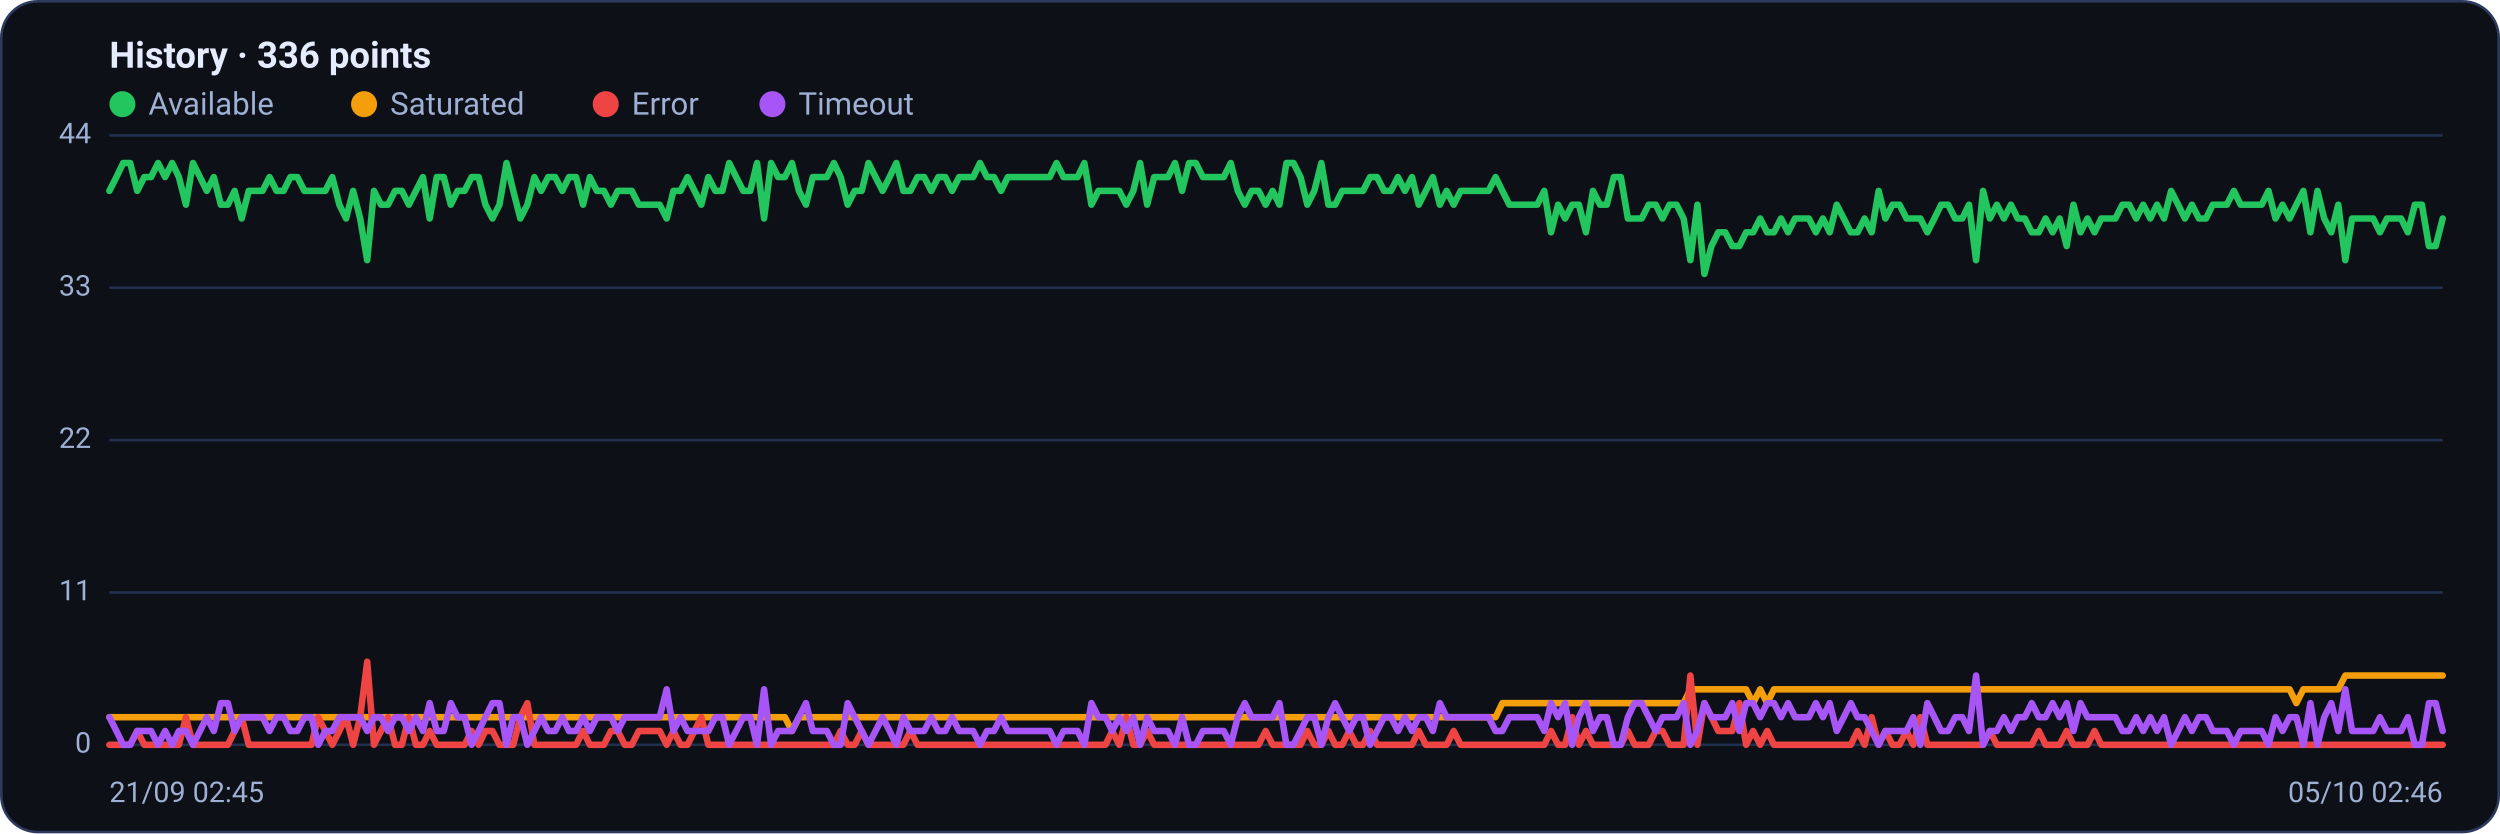
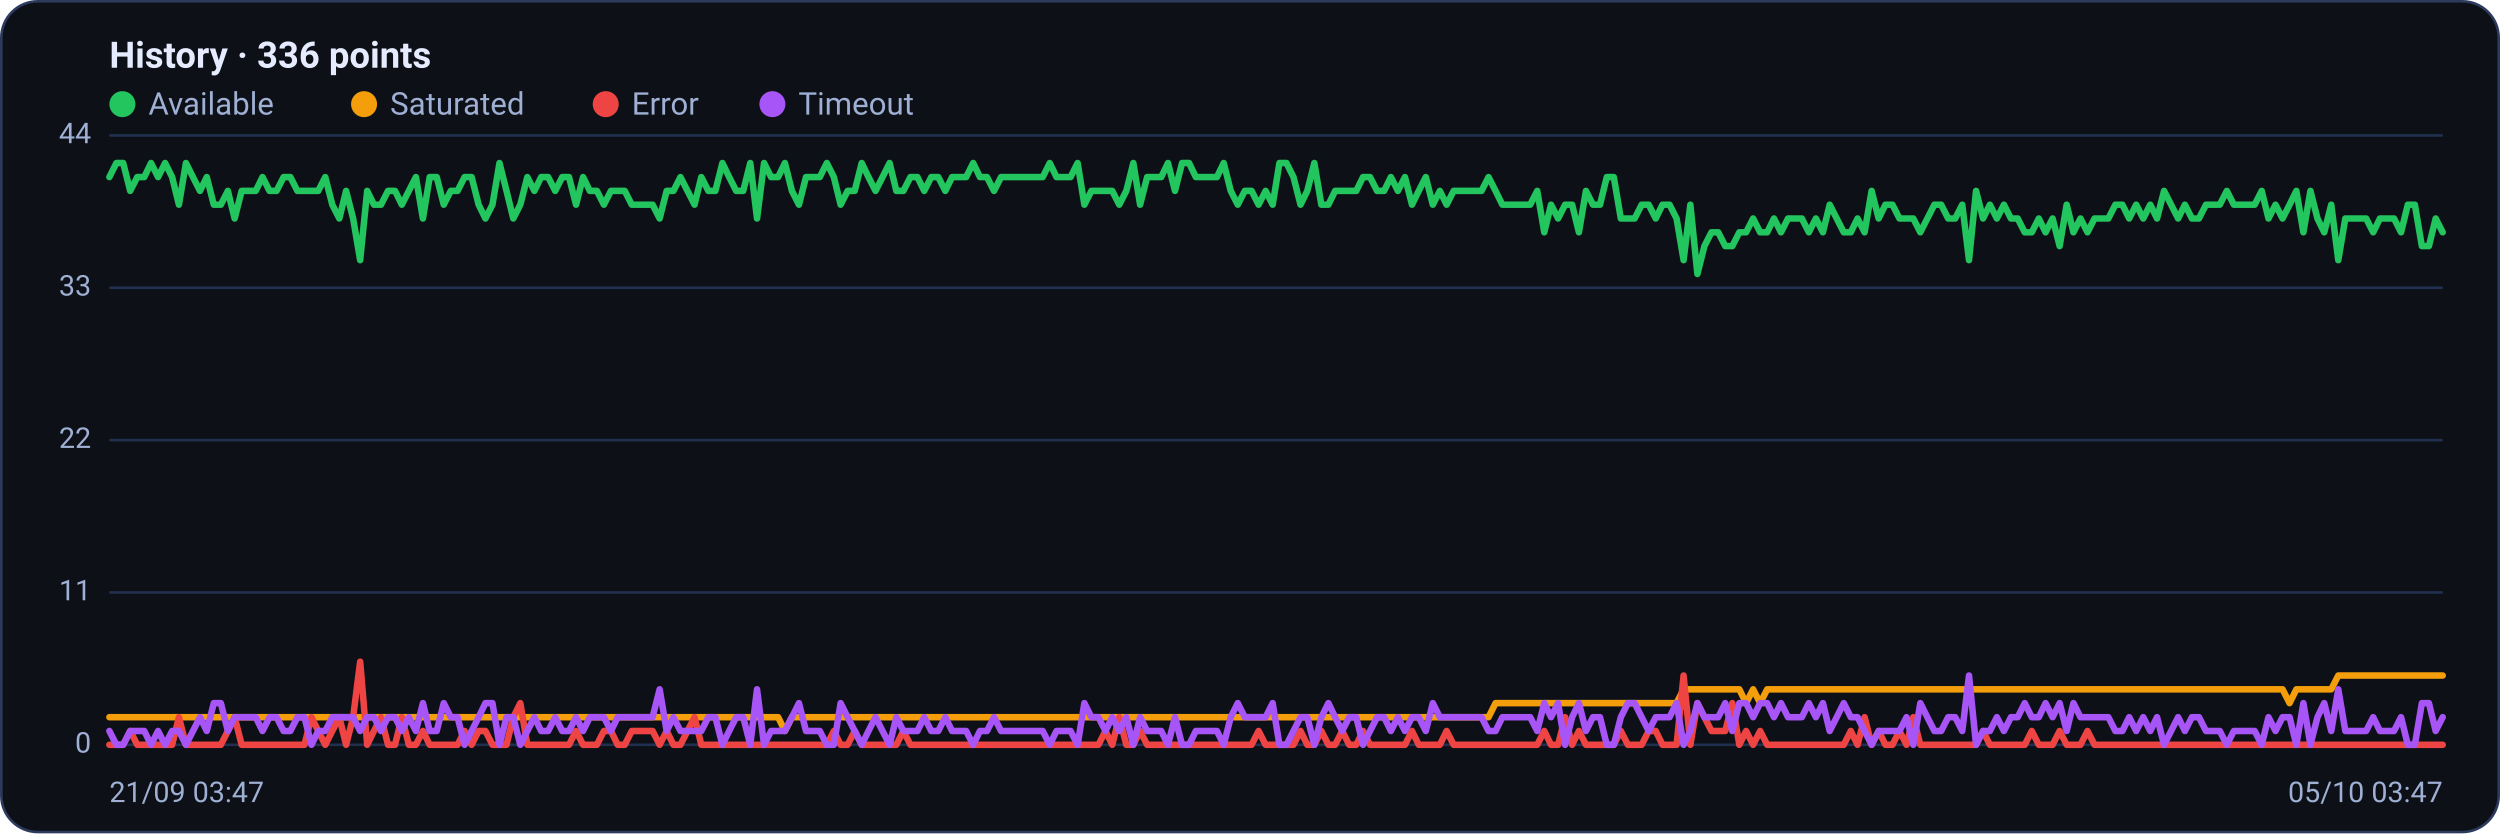
<svg xmlns="http://www.w3.org/2000/svg" viewBox="0 0 960 320" width="960" height="320" font-family="Segoe UI, system-ui, -apple-system, Roboto, Helvetica, Arial, sans-serif" role="img" aria-label="Availability history per region">
  <rect x="0.5" y="0.5" width="959" height="319" rx="14" fill="#0d1117" stroke="#2c3a5e" />
  <text x="42" y="26" font-size="14" font-weight="600" fill="#e6ecff">History · 336 points</text>
  <circle cx="47" cy="40" r="5" fill="#22c55e" />
  <text x="57" y="44" font-size="12" fill="#9fb0d4">Available</text>
  <circle cx="139.8" cy="40" r="5" fill="#f59e0b" />
  <text x="149.8" y="44" font-size="12" fill="#9fb0d4">Saturated</text>
  <circle cx="232.6" cy="40" r="5" fill="#ef4444" />
  <text x="242.6" y="44" font-size="12" fill="#9fb0d4">Error</text>
  <circle cx="296.6" cy="40" r="5" fill="#a855f7" />
  <text x="306.6" y="44" font-size="12" fill="#9fb0d4">Timeout</text>
  <line x1="42" y1="286.0" x2="938" y2="286.0" stroke="#21304f" stroke-width="1" />
  <text x="35" y="289.0" text-anchor="end" font-size="11" fill="#9fb0d4">0</text>
  <line x1="42" y1="227.5" x2="938" y2="227.5" stroke="#21304f" stroke-width="1" />
  <text x="35" y="230.5" text-anchor="end" font-size="11" fill="#9fb0d4">11</text>
  <line x1="42" y1="169.0" x2="938" y2="169.0" stroke="#21304f" stroke-width="1" />
  <text x="35" y="172.0" text-anchor="end" font-size="11" fill="#9fb0d4">22</text>
  <line x1="42" y1="110.5" x2="938" y2="110.5" stroke="#21304f" stroke-width="1" />
  <text x="35" y="113.5" text-anchor="end" font-size="11" fill="#9fb0d4">33</text>
  <line x1="42" y1="52.0" x2="938" y2="52.0" stroke="#21304f" stroke-width="1" />
  <text x="35" y="55.0" text-anchor="end" font-size="11" fill="#9fb0d4">44</text>
-   <polyline fill="none" stroke="#22c55e" stroke-width="2.5" stroke-linejoin="round" stroke-linecap="round" points="42.0,73.3 44.7,68.0 47.3,62.6 50.0,62.6 52.7,73.3 55.4,68.0 58.0,68.0 60.7,62.6 63.4,68.0 66.1,62.6 68.7,68.0 71.4,78.6 74.1,62.6 76.8,68.0 79.4,73.3 82.1,68.0 84.8,78.6 87.5,78.6 90.1,73.3 92.8,83.9 95.5,73.3 98.2,73.3 100.8,73.3 103.5,68.0 106.2,73.3 108.9,73.3 111.5,68.0 114.2,68.0 116.9,73.3 119.6,73.3 122.2,73.3 124.9,73.3 127.6,68.0 130.3,78.6 132.9,83.9 135.6,73.3 138.3,83.9 141.0,99.9 143.6,73.3 146.3,78.6 149.0,78.6 151.7,73.3 154.3,73.3 157.0,78.6 159.7,73.3 162.4,68.0 165.0,83.9 167.7,68.0 170.4,68.0 173.1,78.6 175.7,73.3 178.4,73.3 181.1,68.0 183.8,68.0 186.4,78.6 189.1,83.9 191.8,78.6 194.5,62.6 197.1,73.3 199.8,83.9 202.5,78.6 205.2,68.0 207.8,73.3 210.5,68.0 213.2,68.0 215.9,73.3 218.5,68.0 221.2,68.0 223.9,78.6 226.5,68.0 229.2,73.3 231.9,73.3 234.6,78.6 237.2,73.3 239.9,73.3 242.6,73.3 245.3,78.6 247.9,78.6 250.6,78.6 253.3,78.6 256.0,83.9 258.6,73.3 261.3,73.3 264.0,68.0 266.7,73.3 269.3,78.6 272.0,68.0 274.7,73.3 277.4,73.3 280.0,62.6 282.7,68.0 285.4,73.3 288.1,73.3 290.7,62.6 293.4,83.9 296.1,62.6 298.8,68.0 301.4,68.0 304.1,62.6 306.8,73.3 309.5,78.6 312.1,68.0 314.8,68.0 317.5,68.0 320.2,62.6 322.8,68.0 325.5,78.6 328.2,73.3 330.9,73.3 333.5,62.6 336.2,68.0 338.9,73.3 341.6,68.0 344.2,62.6 346.9,73.3 349.6,73.3 352.3,68.0 354.9,68.0 357.6,73.3 360.3,68.0 363.0,68.0 365.6,73.3 368.3,68.0 371.0,68.0 373.7,68.0 376.3,62.6 379.0,68.0 381.7,68.0 384.4,73.3 387.0,68.0 389.7,68.0 392.4,68.0 395.1,68.0 397.7,68.0 400.4,68.0 403.1,68.0 405.7,62.6 408.4,68.0 411.1,68.0 413.8,68.0 416.4,62.6 419.1,78.6 421.8,73.3 424.5,73.3 427.1,73.3 429.8,73.3 432.5,78.6 435.2,73.3 437.8,62.6 440.5,78.6 443.2,68.0 445.9,68.0 448.5,68.0 451.2,62.6 453.9,73.3 456.6,62.6 459.2,62.6 461.9,68.0 464.6,68.0 467.3,68.0 469.9,68.0 472.6,62.6 475.3,73.3 478.0,78.6 480.6,73.3 483.3,73.3 486.0,78.6 488.7,73.3 491.3,78.6 494.0,62.6 496.7,62.6 499.4,68.0 502.0,78.6 504.7,73.3 507.4,62.6 510.1,78.6 512.7,78.6 515.4,73.3 518.1,73.3 520.8,73.3 523.4,73.3 526.1,68.0 528.8,68.0 531.5,73.3 534.1,73.3 536.8,68.0 539.5,73.3 542.2,68.0 544.8,78.6 547.5,73.3 550.2,68.0 552.9,78.6 555.5,73.3 558.2,78.6 560.9,73.3 563.6,73.3 566.2,73.3 568.9,73.3 571.6,73.3 574.3,68.0 576.9,73.3 579.6,78.6 582.3,78.6 584.9,78.6 587.6,78.6 590.3,78.6 593.0,73.3 595.6,89.2 598.3,78.6 601.0,83.9 603.7,78.6 606.3,78.6 609.0,89.2 611.7,73.3 614.4,78.6 617.0,78.6 619.7,68.0 622.4,68.0 625.1,83.9 627.7,83.9 630.4,83.9 633.1,78.6 635.8,78.6 638.4,83.9 641.1,78.6 643.8,78.6 646.5,83.9 649.1,99.9 651.8,78.6 654.5,105.2 657.2,94.5 659.8,89.2 662.5,89.2 665.2,94.5 667.9,94.5 670.5,89.2 673.2,89.2 675.9,83.9 678.6,89.2 681.2,89.2 683.9,83.9 686.6,89.2 689.3,83.9 691.9,83.9 694.6,83.9 697.3,89.2 700.0,83.9 702.6,89.2 705.3,78.6 708.0,83.9 710.7,89.2 713.3,89.2 716.0,83.9 718.7,89.2 721.4,73.3 724.0,83.9 726.7,78.6 729.4,78.6 732.1,83.9 734.7,83.9 737.4,83.9 740.1,89.2 742.8,83.9 745.4,78.6 748.1,78.6 750.8,83.9 753.5,83.9 756.1,78.6 758.8,99.9 761.5,73.3 764.1,83.9 766.8,78.6 769.5,83.9 772.2,78.6 774.8,83.9 777.5,83.9 780.2,89.2 782.9,89.2 785.5,83.9 788.2,89.2 790.9,83.9 793.6,94.5 796.2,78.6 798.9,89.2 801.6,83.9 804.3,89.2 806.9,83.9 809.6,83.9 812.3,83.9 815.0,78.6 817.6,78.6 820.3,83.9 823.0,78.6 825.7,83.9 828.3,78.6 831.0,83.9 833.7,73.3 836.4,78.6 839.0,83.9 841.7,78.6 844.4,83.9 847.1,83.9 849.7,78.6 852.4,78.6 855.1,78.6 857.8,73.3 860.4,78.6 863.1,78.6 865.8,78.6 868.5,78.6 871.1,73.3 873.8,83.9 876.5,78.6 879.2,83.9 881.8,78.6 884.5,73.3 887.2,89.2 889.9,73.3 892.5,83.9 895.2,89.2 897.9,78.6 900.6,99.9 903.2,83.9 905.9,83.9 908.6,83.9 911.3,83.9 913.9,89.2 916.6,83.9 919.3,83.9 922.0,83.9 924.6,89.2 927.3,78.6 930.0,78.6 932.7,94.5 935.3,94.5 938.0,83.9" />
-   <polyline fill="none" stroke="#f59e0b" stroke-width="2.5" stroke-linejoin="round" stroke-linecap="round" points="42.0,275.4 44.7,275.4 47.3,275.4 50.0,275.4 52.7,275.4 55.4,275.4 58.0,275.4 60.7,275.4 63.4,275.4 66.1,275.4 68.7,275.4 71.4,275.4 74.1,275.4 76.8,275.4 79.4,275.4 82.1,275.4 84.8,275.4 87.5,275.4 90.1,275.4 92.8,275.4 95.5,275.4 98.2,275.4 100.8,275.4 103.5,275.4 106.2,275.4 108.9,275.4 111.5,275.4 114.2,275.4 116.9,275.4 119.6,275.4 122.2,275.4 124.9,275.4 127.6,275.4 130.3,275.4 132.9,275.4 135.6,275.4 138.3,275.4 141.0,275.4 143.6,275.4 146.3,275.4 149.0,275.4 151.7,275.4 154.3,275.4 157.0,275.4 159.7,275.4 162.4,275.4 165.0,275.4 167.7,275.4 170.4,275.4 173.1,275.4 175.7,275.4 178.4,275.4 181.1,275.4 183.8,275.4 186.4,275.4 189.1,275.4 191.8,275.4 194.5,275.4 197.1,275.4 199.8,275.4 202.5,275.4 205.2,275.4 207.8,275.4 210.5,275.4 213.2,275.4 215.9,275.4 218.5,275.4 221.2,275.4 223.9,275.4 226.5,275.4 229.2,275.4 231.9,275.4 234.6,275.4 237.2,275.4 239.9,275.4 242.6,275.4 245.3,275.4 247.9,275.4 250.6,275.4 253.3,275.4 256.0,275.4 258.6,275.4 261.3,275.4 264.0,275.4 266.7,275.4 269.3,275.4 272.0,275.4 274.7,275.4 277.4,275.4 280.0,275.4 282.7,275.4 285.4,275.4 288.1,275.4 290.7,275.4 293.4,275.4 296.1,275.4 298.8,275.4 301.4,275.4 304.1,280.7 306.8,275.4 309.5,275.4 312.1,275.4 314.8,275.4 317.5,275.4 320.2,275.4 322.8,275.4 325.5,275.4 328.2,275.4 330.9,275.4 333.5,275.4 336.2,275.4 338.9,275.4 341.6,275.4 344.2,275.4 346.9,275.4 349.6,275.4 352.3,275.4 354.9,275.4 357.6,275.4 360.3,275.4 363.0,275.4 365.6,275.4 368.3,275.4 371.0,275.4 373.7,275.4 376.3,275.4 379.0,275.4 381.7,275.4 384.4,275.4 387.0,275.4 389.7,275.4 392.4,275.4 395.1,275.4 397.7,275.4 400.4,275.4 403.1,275.4 405.7,275.4 408.4,275.4 411.1,275.4 413.8,275.4 416.4,275.4 419.1,275.4 421.8,275.4 424.5,275.4 427.1,275.4 429.8,275.4 432.5,275.4 435.2,275.4 437.8,275.4 440.5,275.4 443.2,275.4 445.9,275.4 448.5,275.4 451.2,275.4 453.9,275.4 456.6,275.4 459.2,275.4 461.9,275.4 464.6,275.4 467.3,275.4 469.9,275.4 472.6,275.4 475.3,275.4 478.0,275.4 480.6,275.4 483.3,275.4 486.0,275.4 488.7,275.4 491.3,275.4 494.0,275.4 496.7,275.4 499.4,275.4 502.0,275.4 504.7,275.4 507.4,275.4 510.1,275.4 512.7,275.4 515.4,275.4 518.1,275.4 520.8,275.4 523.4,275.4 526.1,275.4 528.8,275.4 531.5,275.4 534.1,275.4 536.8,275.4 539.5,275.4 542.2,275.4 544.8,275.4 547.5,275.4 550.2,275.4 552.9,275.4 555.5,275.4 558.2,275.4 560.9,275.4 563.6,275.4 566.2,275.4 568.9,275.4 571.6,275.4 574.3,275.4 576.9,270.0 579.6,270.0 582.3,270.0 584.9,270.0 587.6,270.0 590.3,270.0 593.0,270.0 595.6,270.0 598.3,270.0 601.0,270.0 603.7,270.0 606.3,270.0 609.0,270.0 611.7,270.0 614.4,270.0 617.0,270.0 619.7,270.0 622.4,270.0 625.1,270.0 627.7,270.0 630.4,270.0 633.1,270.0 635.8,270.0 638.4,270.0 641.1,270.0 643.8,270.0 646.5,270.0 649.1,264.7 651.8,264.7 654.5,264.7 657.2,264.7 659.8,264.7 662.5,264.7 665.2,264.7 667.9,264.7 670.5,264.7 673.2,270.0 675.9,264.7 678.6,270.0 681.2,264.7 683.9,264.7 686.6,264.7 689.3,264.7 691.9,264.7 694.6,264.7 697.3,264.7 700.0,264.7 702.6,264.7 705.3,264.7 708.0,264.7 710.7,264.7 713.3,264.7 716.0,264.7 718.7,264.7 721.4,264.7 724.0,264.7 726.7,264.7 729.4,264.7 732.1,264.7 734.7,264.7 737.4,264.7 740.1,264.7 742.8,264.7 745.4,264.7 748.1,264.7 750.8,264.7 753.5,264.7 756.1,264.7 758.8,264.7 761.5,264.7 764.1,264.7 766.8,264.7 769.5,264.7 772.2,264.7 774.8,264.7 777.5,264.7 780.2,264.7 782.9,264.7 785.5,264.7 788.2,264.7 790.9,264.7 793.6,264.7 796.2,264.7 798.9,264.7 801.6,264.7 804.3,264.7 806.9,264.7 809.6,264.7 812.3,264.7 815.0,264.7 817.6,264.7 820.3,264.7 823.0,264.7 825.7,264.7 828.3,264.7 831.0,264.7 833.7,264.7 836.4,264.7 839.0,264.7 841.7,264.7 844.4,264.7 847.1,264.7 849.7,264.7 852.4,264.7 855.1,264.7 857.8,264.7 860.4,264.7 863.1,264.7 865.8,264.7 868.5,264.7 871.1,264.7 873.8,264.7 876.5,264.7 879.2,264.7 881.8,270.0 884.5,264.7 887.2,264.7 889.9,264.7 892.5,264.7 895.2,264.7 897.9,264.7 900.6,259.4 903.2,259.4 905.9,259.4 908.6,259.4 911.3,259.4 913.9,259.4 916.6,259.4 919.3,259.4 922.0,259.4 924.6,259.4 927.3,259.4 930.0,259.4 932.7,259.4 935.3,259.4 938.0,259.4" />
-   <polyline fill="none" stroke="#ef4444" stroke-width="2.5" stroke-linejoin="round" stroke-linecap="round" points="42.0,286.0 44.7,286.0 47.3,286.0 50.0,286.0 52.7,280.7 55.4,286.0 58.0,286.0 60.7,286.0 63.4,286.0 66.1,286.0 68.7,286.0 71.4,275.4 74.1,286.0 76.8,286.0 79.4,286.0 82.1,286.0 84.8,286.0 87.5,286.0 90.1,280.7 92.8,275.4 95.5,286.0 98.2,286.0 100.8,286.0 103.5,286.0 106.2,286.0 108.9,286.0 111.5,286.0 114.2,286.0 116.9,286.0 119.6,286.0 122.2,275.4 124.9,280.7 127.6,286.0 130.3,280.7 132.9,275.4 135.6,286.0 138.3,275.4 141.0,254.1 143.6,286.0 146.3,280.7 149.0,275.4 151.7,286.0 154.3,286.0 157.0,275.4 159.7,286.0 162.4,286.0 165.0,280.7 167.7,286.0 170.4,286.0 173.1,286.0 175.7,286.0 178.4,286.0 181.1,280.7 183.8,286.0 186.4,280.7 189.1,280.7 191.8,286.0 194.5,286.0 197.1,286.0 199.8,275.4 202.5,270.0 205.2,286.0 207.8,286.0 210.5,286.0 213.2,286.0 215.9,286.0 218.5,286.0 221.2,286.0 223.9,280.7 226.5,286.0 229.2,286.0 231.9,286.0 234.6,280.7 237.2,280.7 239.9,286.0 242.6,286.0 245.3,280.7 247.9,280.7 250.6,280.7 253.3,280.7 256.0,286.0 258.6,280.7 261.3,286.0 264.0,286.0 266.7,280.7 269.3,275.4 272.0,286.0 274.7,286.0 277.4,286.0 280.0,286.0 282.7,286.0 285.4,286.0 288.1,286.0 290.7,286.0 293.4,286.0 296.1,286.0 298.8,286.0 301.4,286.0 304.1,286.0 306.8,286.0 309.5,286.0 312.1,286.0 314.8,286.0 317.5,286.0 320.2,286.0 322.8,280.7 325.5,286.0 328.2,286.0 330.9,280.7 333.5,286.0 336.2,286.0 338.9,286.0 341.6,286.0 344.2,286.0 346.9,286.0 349.6,280.7 352.3,286.0 354.9,286.0 357.6,286.0 360.3,286.0 363.0,286.0 365.6,286.0 368.3,286.0 371.0,286.0 373.7,286.0 376.3,286.0 379.0,286.0 381.7,286.0 384.4,286.0 387.0,286.0 389.7,286.0 392.4,286.0 395.1,286.0 397.7,286.0 400.4,286.0 403.1,286.0 405.7,286.0 408.4,286.0 411.1,286.0 413.8,286.0 416.4,286.0 419.1,286.0 421.8,286.0 424.5,286.0 427.1,280.7 429.8,286.0 432.5,275.4 435.2,286.0 437.8,286.0 440.5,280.7 443.2,286.0 445.9,286.0 448.5,286.0 451.2,286.0 453.9,286.0 456.6,286.0 459.2,286.0 461.9,286.0 464.6,286.0 467.3,286.0 469.9,286.0 472.6,286.0 475.3,286.0 478.0,286.0 480.6,286.0 483.3,286.0 486.0,280.7 488.7,286.0 491.3,286.0 494.0,286.0 496.7,286.0 499.4,286.0 502.0,280.7 504.7,286.0 507.4,286.0 510.1,280.7 512.7,286.0 515.4,286.0 518.1,280.7 520.8,286.0 523.4,286.0 526.1,280.7 528.8,286.0 531.5,286.0 534.1,286.0 536.8,286.0 539.5,286.0 542.2,286.0 544.8,280.7 547.5,286.0 550.2,286.0 552.9,286.0 555.5,286.0 558.2,280.7 560.9,286.0 563.6,286.0 566.2,286.0 568.9,286.0 571.6,286.0 574.3,286.0 576.9,286.0 579.6,286.0 582.3,286.0 584.9,286.0 587.6,286.0 590.3,286.0 593.0,286.0 595.6,280.7 598.3,286.0 601.0,286.0 603.7,275.4 606.3,286.0 609.0,280.7 611.7,286.0 614.4,286.0 617.0,286.0 619.7,286.0 622.4,286.0 625.1,280.7 627.7,286.0 630.4,286.0 633.1,286.0 635.8,280.7 638.4,280.7 641.1,286.0 643.8,286.0 646.5,286.0 649.1,259.4 651.8,286.0 654.5,270.0 657.2,275.4 659.8,280.7 662.5,280.7 665.2,280.7 667.9,270.0 670.5,286.0 673.2,280.7 675.9,286.0 678.6,280.7 681.2,286.0 683.9,286.0 686.6,286.0 689.3,286.0 691.9,286.0 694.6,286.0 697.3,286.0 700.0,286.0 702.6,286.0 705.3,286.0 708.0,286.0 710.7,286.0 713.3,280.7 716.0,286.0 718.7,275.4 721.4,286.0 724.0,280.7 726.7,286.0 729.4,286.0 732.1,280.7 734.7,286.0 737.4,275.4 740.1,286.0 742.8,286.0 745.4,286.0 748.1,286.0 750.8,286.0 753.5,286.0 756.1,286.0 758.8,286.0 761.5,286.0 764.1,280.7 766.8,286.0 769.5,286.0 772.2,286.0 774.8,286.0 777.5,286.0 780.2,286.0 782.9,280.7 785.5,286.0 788.2,286.0 790.9,286.0 793.6,280.7 796.2,286.0 798.9,286.0 801.6,286.0 804.3,280.7 806.9,286.0 809.6,286.0 812.3,286.0 815.0,286.0 817.6,286.0 820.3,286.0 823.0,286.0 825.7,286.0 828.3,286.0 831.0,286.0 833.7,286.0 836.4,286.0 839.0,286.0 841.7,286.0 844.4,286.0 847.1,286.0 849.7,286.0 852.4,286.0 855.1,286.0 857.8,286.0 860.4,286.0 863.1,286.0 865.8,286.0 868.5,286.0 871.1,286.0 873.8,286.0 876.5,286.0 879.2,286.0 881.8,286.0 884.5,286.0 887.2,286.0 889.9,286.0 892.5,286.0 895.2,286.0 897.9,286.0 900.6,286.0 903.2,286.0 905.9,286.0 908.6,286.0 911.3,286.0 913.9,286.0 916.6,286.0 919.3,286.0 922.0,286.0 924.6,286.0 927.3,286.0 930.0,286.0 932.7,286.0 935.3,286.0 938.0,286.0" />
-   <polyline fill="none" stroke="#a855f7" stroke-width="2.5" stroke-linejoin="round" stroke-linecap="round" points="42.0,275.4 44.7,280.7 47.3,286.0 50.0,286.0 52.7,280.7 55.4,280.7 58.0,280.7 60.7,286.0 63.4,280.7 66.1,286.0 68.7,280.7 71.4,280.7 74.1,286.0 76.8,280.7 79.4,275.4 82.1,280.7 84.8,270.0 87.5,270.0 90.1,280.7 92.8,275.4 95.5,275.4 98.2,275.4 100.8,275.4 103.5,280.7 106.2,275.4 108.9,275.4 111.5,280.7 114.2,280.7 116.9,275.4 119.6,275.4 122.2,286.0 124.9,280.7 127.6,280.7 130.3,275.4 132.9,275.4 135.6,275.4 138.3,275.4 141.0,280.7 143.6,275.4 146.3,275.4 149.0,280.7 151.7,275.4 154.3,275.4 157.0,280.7 159.7,275.4 162.4,280.7 165.0,270.0 167.7,280.7 170.4,280.7 173.1,270.0 175.7,275.4 178.4,275.4 181.1,286.0 183.8,280.7 186.4,275.4 189.1,270.0 191.8,270.0 194.5,286.0 197.1,275.4 199.8,275.4 202.5,286.0 205.2,280.7 207.8,275.4 210.5,280.7 213.2,280.7 215.9,275.4 218.5,280.7 221.2,280.7 223.9,275.4 226.5,280.7 229.2,275.4 231.9,275.4 234.6,275.4 237.2,280.7 239.9,275.4 242.6,275.4 245.3,275.4 247.9,275.4 250.6,275.4 253.3,275.4 256.0,264.7 258.6,280.7 261.3,275.4 264.0,280.7 266.7,280.7 269.3,280.7 272.0,280.7 274.7,275.4 277.4,275.4 280.0,286.0 282.7,280.7 285.4,275.4 288.1,275.4 290.7,286.0 293.4,264.7 296.1,286.0 298.8,280.7 301.4,280.7 304.1,280.7 306.8,275.4 309.5,270.0 312.1,280.7 314.8,280.7 317.5,280.7 320.2,286.0 322.8,286.0 325.5,270.0 328.2,275.4 330.9,280.7 333.5,286.0 336.2,280.7 338.9,275.4 341.6,280.7 344.2,286.0 346.9,275.4 349.6,280.7 352.3,280.7 354.9,280.7 357.6,275.4 360.3,280.7 363.0,280.7 365.6,275.4 368.3,280.7 371.0,280.7 373.7,280.7 376.3,286.0 379.0,280.7 381.7,280.7 384.4,275.4 387.0,280.7 389.7,280.7 392.4,280.7 395.1,280.7 397.7,280.7 400.4,280.7 403.1,280.7 405.7,286.0 408.4,280.7 411.1,280.7 413.8,280.7 416.4,286.0 419.1,270.0 421.8,275.4 424.5,275.4 427.1,280.7 429.8,275.4 432.5,280.7 435.2,275.4 437.8,286.0 440.5,275.4 443.2,280.7 445.9,280.7 448.5,280.7 451.2,286.0 453.9,275.4 456.6,286.0 459.2,286.0 461.9,280.7 464.6,280.7 467.3,280.7 469.9,280.7 472.6,286.0 475.3,275.4 478.0,270.0 480.6,275.4 483.3,275.4 486.0,275.4 488.7,275.4 491.3,270.0 494.0,286.0 496.7,286.0 499.4,280.7 502.0,275.4 504.7,275.4 507.4,286.0 510.1,275.4 512.7,270.0 515.4,275.4 518.1,280.7 520.8,275.4 523.4,275.4 526.1,286.0 528.8,280.7 531.5,275.4 534.1,275.4 536.8,280.7 539.5,275.4 542.2,280.7 544.8,275.4 547.5,275.4 550.2,280.7 552.9,270.0 555.5,275.4 558.2,275.4 560.9,275.4 563.6,275.4 566.2,275.4 568.9,275.4 571.6,275.4 574.3,280.7 576.9,280.7 579.6,275.4 582.3,275.4 584.9,275.4 587.6,275.4 590.3,275.4 593.0,280.7 595.6,270.0 598.3,275.4 601.0,270.0 603.7,286.0 606.3,275.4 609.0,270.0 611.7,280.7 614.4,275.4 617.0,275.4 619.7,286.0 622.4,286.0 625.1,275.4 627.7,270.0 630.4,270.0 633.1,275.4 635.8,280.7 638.4,275.4 641.1,275.4 643.8,275.4 646.5,270.0 649.1,286.0 651.8,280.7 654.5,270.0 657.2,275.4 659.8,275.4 662.5,275.4 665.2,270.0 667.9,280.7 670.5,270.0 673.2,270.0 675.9,275.4 678.6,270.0 681.2,270.0 683.9,275.4 686.6,270.0 689.3,275.4 691.9,275.4 694.6,275.4 697.3,270.0 700.0,275.4 702.6,270.0 705.3,280.7 708.0,275.4 710.7,270.0 713.3,275.4 716.0,275.4 718.7,280.7 721.4,286.0 724.0,280.7 726.7,280.7 729.4,280.7 732.1,280.7 734.7,275.4 737.4,286.0 740.1,270.0 742.8,275.4 745.4,280.7 748.1,280.7 750.8,275.4 753.5,275.4 756.1,280.7 758.8,259.4 761.5,286.0 764.1,280.7 766.8,280.7 769.5,275.4 772.2,280.7 774.8,275.4 777.5,275.4 780.2,270.0 782.9,275.4 785.5,275.4 788.2,270.0 790.9,275.4 793.6,270.0 796.2,280.7 798.9,270.0 801.6,275.4 804.3,275.4 806.9,275.4 809.6,275.4 812.3,275.4 815.0,280.7 817.6,280.7 820.3,275.4 823.0,280.7 825.7,275.4 828.3,280.7 831.0,275.4 833.7,286.0 836.4,280.7 839.0,275.4 841.7,280.7 844.4,275.4 847.1,275.4 849.7,280.7 852.4,280.7 855.1,280.7 857.8,286.0 860.4,280.7 863.1,280.7 865.8,280.7 868.5,280.7 871.1,286.0 873.8,275.4 876.5,280.7 879.2,275.4 881.8,275.4 884.5,286.0 887.2,270.0 889.9,286.0 892.5,275.4 895.2,270.0 897.9,280.7 900.6,264.7 903.2,280.7 905.9,280.7 908.6,280.7 911.3,280.7 913.9,275.4 916.6,280.7 919.3,280.7 922.0,280.7 924.6,275.4 927.3,286.0 930.0,286.0 932.7,270.0 935.3,270.0 938.0,280.7" />
-   <text x="42" y="308" font-size="11" fill="#9fb0d4">21/09 02:45</text>
-   <text x="938" y="308" text-anchor="end" font-size="11" fill="#9fb0d4">05/10 02:46</text>
+   <polyline fill="none" stroke="#22c55e" stroke-width="2.5" stroke-linejoin="round" stroke-linecap="round" points="42.0,68.0 44.7,62.6 47.3,62.6 50.0,73.3 52.7,68.0 55.4,68.0 58.0,62.6 60.7,68.0 63.4,62.6 66.1,68.0 68.7,78.6 71.4,62.6 74.1,68.0 76.8,73.3 79.4,68.0 82.1,78.6 84.8,78.6 87.5,73.3 90.1,83.9 92.8,73.3 95.5,73.3 98.2,73.3 100.8,68.0 103.5,73.3 106.2,73.3 108.9,68.0 111.5,68.0 114.2,73.3 116.9,73.3 119.6,73.3 122.2,73.3 124.9,68.0 127.6,78.6 130.3,83.9 132.9,73.3 135.6,83.9 138.3,99.9 141.0,73.3 143.6,78.6 146.3,78.6 149.0,73.3 151.7,73.3 154.3,78.6 157.0,73.3 159.7,68.0 162.4,83.9 165.0,68.0 167.7,68.0 170.4,78.6 173.1,73.3 175.7,73.3 178.4,68.0 181.1,68.0 183.8,78.6 186.4,83.9 189.1,78.6 191.8,62.6 194.5,73.3 197.1,83.9 199.8,78.6 202.5,68.0 205.2,73.3 207.8,68.0 210.5,68.0 213.2,73.3 215.9,68.0 218.5,68.0 221.2,78.6 223.9,68.0 226.5,73.3 229.2,73.3 231.9,78.6 234.6,73.3 237.2,73.3 239.9,73.3 242.6,78.6 245.3,78.6 247.9,78.6 250.6,78.6 253.3,83.9 256.0,73.3 258.6,73.3 261.3,68.0 264.0,73.3 266.7,78.6 269.3,68.0 272.0,73.3 274.7,73.3 277.4,62.6 280.0,68.0 282.7,73.3 285.4,73.3 288.1,62.6 290.7,83.9 293.4,62.6 296.1,68.0 298.8,68.0 301.4,62.6 304.1,73.3 306.8,78.6 309.5,68.0 312.1,68.0 314.8,68.0 317.5,62.6 320.2,68.0 322.8,78.6 325.5,73.3 328.2,73.3 330.9,62.6 333.5,68.0 336.2,73.3 338.9,68.0 341.6,62.6 344.2,73.3 346.9,73.3 349.6,68.0 352.3,68.0 354.9,73.3 357.6,68.0 360.3,68.0 363.0,73.3 365.6,68.0 368.3,68.0 371.0,68.0 373.7,62.6 376.3,68.0 379.0,68.0 381.7,73.3 384.4,68.0 387.0,68.0 389.7,68.0 392.4,68.0 395.1,68.0 397.7,68.0 400.4,68.0 403.1,62.6 405.7,68.0 408.4,68.0 411.1,68.0 413.8,62.6 416.4,78.6 419.1,73.3 421.8,73.3 424.5,73.3 427.1,73.3 429.8,78.6 432.5,73.3 435.2,62.6 437.8,78.6 440.5,68.0 443.2,68.0 445.9,68.0 448.5,62.6 451.2,73.3 453.9,62.6 456.6,62.6 459.2,68.0 461.9,68.0 464.6,68.0 467.3,68.0 469.9,62.6 472.6,73.3 475.3,78.6 478.0,73.3 480.6,73.3 483.3,78.6 486.0,73.3 488.7,78.6 491.3,62.6 494.0,62.6 496.7,68.0 499.4,78.6 502.0,73.3 504.7,62.6 507.4,78.6 510.1,78.6 512.7,73.3 515.4,73.3 518.1,73.3 520.8,73.3 523.4,68.0 526.1,68.0 528.8,73.3 531.5,73.3 534.1,68.0 536.8,73.3 539.5,68.0 542.2,78.6 544.8,73.3 547.5,68.0 550.2,78.6 552.9,73.3 555.5,78.6 558.2,73.3 560.9,73.3 563.6,73.3 566.2,73.3 568.9,73.3 571.6,68.0 574.3,73.3 576.9,78.6 579.6,78.6 582.3,78.6 584.9,78.6 587.6,78.6 590.3,73.3 593.0,89.2 595.6,78.6 598.3,83.9 601.0,78.6 603.7,78.6 606.3,89.2 609.0,73.3 611.7,78.6 614.4,78.6 617.0,68.0 619.7,68.0 622.4,83.9 625.1,83.9 627.7,83.9 630.4,78.6 633.1,78.6 635.8,83.9 638.4,78.6 641.1,78.6 643.8,83.9 646.5,99.9 649.1,78.6 651.8,105.2 654.5,94.5 657.2,89.2 659.8,89.2 662.5,94.5 665.2,94.5 667.9,89.2 670.5,89.2 673.2,83.9 675.9,89.2 678.6,89.2 681.2,83.9 683.9,89.2 686.6,83.9 689.3,83.9 691.9,83.9 694.6,89.2 697.3,83.9 700.0,89.2 702.6,78.6 705.3,83.9 708.0,89.2 710.7,89.2 713.3,83.9 716.0,89.2 718.7,73.3 721.4,83.9 724.0,78.6 726.7,78.6 729.4,83.9 732.1,83.9 734.7,83.9 737.4,89.2 740.1,83.9 742.8,78.6 745.4,78.6 748.1,83.9 750.8,83.9 753.5,78.6 756.1,99.9 758.8,73.3 761.5,83.9 764.1,78.6 766.8,83.9 769.5,78.6 772.2,83.9 774.8,83.9 777.5,89.2 780.2,89.2 782.9,83.9 785.5,89.2 788.2,83.9 790.9,94.5 793.6,78.6 796.2,89.2 798.9,83.9 801.6,89.2 804.3,83.9 806.9,83.9 809.6,83.9 812.3,78.6 815.0,78.6 817.6,83.9 820.3,78.6 823.0,83.9 825.7,78.6 828.3,83.9 831.0,73.3 833.7,78.6 836.4,83.9 839.0,78.6 841.7,83.9 844.4,83.9 847.1,78.6 849.7,78.6 852.4,78.6 855.1,73.3 857.8,78.6 860.4,78.6 863.1,78.6 865.8,78.6 868.5,73.3 871.1,83.9 873.8,78.6 876.5,83.9 879.2,78.6 881.8,73.3 884.5,89.2 887.2,73.3 889.9,83.9 892.5,89.2 895.2,78.6 897.9,99.9 900.6,83.9 903.2,83.9 905.9,83.9 908.6,83.9 911.3,89.2 913.9,83.9 916.6,83.9 919.3,83.9 922.0,89.2 924.6,78.6 927.3,78.6 930.0,94.5 932.7,94.5 935.3,83.9 938.0,89.2" />
+   <polyline fill="none" stroke="#f59e0b" stroke-width="2.5" stroke-linejoin="round" stroke-linecap="round" points="42.0,275.4 44.7,275.4 47.3,275.4 50.0,275.4 52.7,275.4 55.4,275.4 58.0,275.4 60.7,275.4 63.4,275.4 66.1,275.4 68.7,275.4 71.4,275.4 74.1,275.4 76.8,275.4 79.4,275.4 82.1,275.4 84.8,275.4 87.5,275.4 90.1,275.4 92.8,275.4 95.5,275.4 98.2,275.4 100.8,275.4 103.5,275.4 106.2,275.4 108.9,275.4 111.5,275.4 114.2,275.4 116.9,275.4 119.6,275.4 122.2,275.4 124.9,275.4 127.6,275.4 130.3,275.4 132.9,275.4 135.6,275.4 138.3,275.4 141.0,275.4 143.6,275.4 146.3,275.4 149.0,275.4 151.7,275.4 154.3,275.4 157.0,275.4 159.7,275.4 162.4,275.4 165.0,275.4 167.7,275.4 170.4,275.4 173.1,275.4 175.7,275.4 178.4,275.4 181.1,275.4 183.8,275.4 186.4,275.4 189.1,275.4 191.8,275.4 194.5,275.4 197.1,275.4 199.8,275.4 202.5,275.4 205.2,275.4 207.8,275.4 210.5,275.4 213.2,275.4 215.9,275.4 218.5,275.4 221.2,275.4 223.9,275.4 226.5,275.4 229.2,275.4 231.9,275.4 234.6,275.4 237.2,275.4 239.9,275.4 242.6,275.4 245.3,275.4 247.9,275.4 250.6,275.4 253.3,275.4 256.0,275.4 258.6,275.4 261.3,275.4 264.0,275.4 266.7,275.4 269.3,275.4 272.0,275.4 274.7,275.4 277.4,275.4 280.0,275.4 282.7,275.4 285.4,275.4 288.1,275.4 290.7,275.4 293.4,275.4 296.1,275.4 298.8,275.4 301.4,280.7 304.1,275.4 306.8,275.4 309.5,275.4 312.1,275.4 314.8,275.4 317.5,275.4 320.2,275.4 322.8,275.4 325.5,275.4 328.2,275.4 330.9,275.4 333.5,275.4 336.2,275.4 338.9,275.4 341.6,275.4 344.2,275.4 346.9,275.4 349.6,275.4 352.3,275.4 354.9,275.4 357.6,275.4 360.3,275.4 363.0,275.4 365.6,275.4 368.3,275.4 371.0,275.4 373.7,275.4 376.3,275.4 379.0,275.4 381.7,275.4 384.4,275.4 387.0,275.4 389.7,275.4 392.4,275.4 395.1,275.4 397.7,275.4 400.4,275.4 403.1,275.4 405.7,275.4 408.4,275.4 411.1,275.4 413.8,275.4 416.4,275.4 419.1,275.4 421.8,275.4 424.5,275.4 427.1,275.4 429.8,275.4 432.5,275.4 435.2,275.4 437.8,275.4 440.5,275.4 443.2,275.4 445.9,275.4 448.5,275.4 451.2,275.4 453.9,275.4 456.6,275.4 459.2,275.4 461.9,275.4 464.6,275.4 467.3,275.4 469.9,275.4 472.6,275.4 475.3,275.4 478.0,275.4 480.6,275.4 483.3,275.4 486.0,275.4 488.7,275.4 491.3,275.4 494.0,275.4 496.7,275.4 499.4,275.4 502.0,275.4 504.7,275.4 507.4,275.4 510.1,275.4 512.7,275.4 515.4,275.4 518.1,275.4 520.8,275.4 523.4,275.4 526.1,275.4 528.8,275.4 531.5,275.4 534.1,275.4 536.8,275.4 539.5,275.4 542.2,275.4 544.8,275.4 547.5,275.4 550.2,275.4 552.9,275.4 555.5,275.4 558.2,275.4 560.9,275.4 563.6,275.4 566.2,275.4 568.9,275.4 571.6,275.4 574.3,270.0 576.9,270.0 579.6,270.0 582.3,270.0 584.9,270.0 587.6,270.0 590.3,270.0 593.0,270.0 595.6,270.0 598.3,270.0 601.0,270.0 603.7,270.0 606.3,270.0 609.0,270.0 611.7,270.0 614.4,270.0 617.0,270.0 619.7,270.0 622.4,270.0 625.1,270.0 627.7,270.0 630.4,270.0 633.1,270.0 635.8,270.0 638.4,270.0 641.1,270.0 643.8,270.0 646.5,264.7 649.1,264.7 651.8,264.7 654.5,264.7 657.2,264.7 659.8,264.7 662.5,264.7 665.2,264.7 667.9,264.7 670.5,270.0 673.2,264.7 675.9,270.0 678.6,264.7 681.2,264.7 683.9,264.7 686.6,264.7 689.3,264.7 691.9,264.7 694.6,264.7 697.3,264.7 700.0,264.7 702.6,264.7 705.3,264.7 708.0,264.7 710.7,264.7 713.3,264.7 716.0,264.7 718.7,264.7 721.4,264.7 724.0,264.7 726.7,264.7 729.4,264.7 732.1,264.7 734.7,264.7 737.4,264.7 740.1,264.7 742.8,264.7 745.4,264.7 748.1,264.7 750.8,264.7 753.5,264.7 756.1,264.7 758.8,264.7 761.5,264.7 764.1,264.7 766.8,264.7 769.5,264.7 772.2,264.7 774.8,264.7 777.5,264.7 780.2,264.7 782.9,264.7 785.5,264.7 788.2,264.7 790.9,264.7 793.6,264.7 796.2,264.7 798.9,264.7 801.6,264.7 804.3,264.7 806.9,264.7 809.6,264.7 812.3,264.7 815.0,264.7 817.6,264.7 820.3,264.7 823.0,264.7 825.7,264.7 828.3,264.7 831.0,264.7 833.7,264.7 836.4,264.7 839.0,264.7 841.7,264.7 844.4,264.7 847.1,264.7 849.7,264.7 852.4,264.7 855.1,264.7 857.8,264.7 860.4,264.7 863.1,264.7 865.8,264.7 868.5,264.7 871.1,264.7 873.8,264.7 876.5,264.7 879.2,270.0 881.8,264.7 884.5,264.7 887.2,264.7 889.9,264.7 892.5,264.7 895.2,264.7 897.9,259.4 900.6,259.4 903.2,259.4 905.9,259.4 908.6,259.4 911.3,259.4 913.9,259.4 916.6,259.4 919.3,259.4 922.0,259.4 924.6,259.4 927.3,259.4 930.0,259.4 932.7,259.4 935.3,259.4 938.0,259.4" />
+   <polyline fill="none" stroke="#ef4444" stroke-width="2.5" stroke-linejoin="round" stroke-linecap="round" points="42.0,286.0 44.7,286.0 47.3,286.0 50.0,280.7 52.7,286.0 55.4,286.0 58.0,286.0 60.7,286.0 63.4,286.0 66.1,286.0 68.7,275.4 71.4,286.0 74.1,286.0 76.8,286.0 79.4,286.0 82.1,286.0 84.8,286.0 87.5,280.7 90.1,275.4 92.8,286.0 95.5,286.0 98.2,286.0 100.8,286.0 103.5,286.0 106.2,286.0 108.9,286.0 111.5,286.0 114.2,286.0 116.9,286.0 119.6,275.4 122.2,280.7 124.9,286.0 127.6,280.7 130.3,275.4 132.9,286.0 135.6,275.4 138.3,254.1 141.0,286.0 143.6,280.7 146.3,275.4 149.0,286.0 151.7,286.0 154.3,275.4 157.0,286.0 159.7,286.0 162.4,280.7 165.0,286.0 167.7,286.0 170.4,286.0 173.1,286.0 175.7,286.0 178.4,280.7 181.1,286.0 183.8,280.7 186.4,280.7 189.1,286.0 191.8,286.0 194.5,286.0 197.1,275.4 199.8,270.0 202.5,286.0 205.2,286.0 207.8,286.0 210.5,286.0 213.2,286.0 215.9,286.0 218.5,286.0 221.2,280.7 223.9,286.0 226.5,286.0 229.2,286.0 231.9,280.7 234.6,280.7 237.2,286.0 239.9,286.0 242.6,280.7 245.3,280.7 247.9,280.7 250.6,280.7 253.3,286.0 256.0,280.7 258.6,286.0 261.3,286.0 264.0,280.7 266.7,275.4 269.3,286.0 272.0,286.0 274.7,286.0 277.4,286.0 280.0,286.0 282.7,286.0 285.4,286.0 288.1,286.0 290.7,286.0 293.4,286.0 296.1,286.0 298.8,286.0 301.4,286.0 304.1,286.0 306.8,286.0 309.5,286.0 312.1,286.0 314.8,286.0 317.5,286.0 320.2,280.7 322.8,286.0 325.5,286.0 328.2,280.7 330.9,286.0 333.5,286.0 336.2,286.0 338.9,286.0 341.6,286.0 344.2,286.0 346.9,280.7 349.6,286.0 352.3,286.0 354.9,286.0 357.6,286.0 360.3,286.0 363.0,286.0 365.6,286.0 368.3,286.0 371.0,286.0 373.7,286.0 376.3,286.0 379.0,286.0 381.7,286.0 384.4,286.0 387.0,286.0 389.7,286.0 392.4,286.0 395.1,286.0 397.7,286.0 400.4,286.0 403.1,286.0 405.7,286.0 408.4,286.0 411.1,286.0 413.8,286.0 416.4,286.0 419.1,286.0 421.8,286.0 424.5,280.7 427.1,286.0 429.8,275.4 432.5,286.0 435.2,286.0 437.8,280.7 440.5,286.0 443.2,286.0 445.9,286.0 448.5,286.0 451.2,286.0 453.9,286.0 456.6,286.0 459.2,286.0 461.9,286.0 464.6,286.0 467.3,286.0 469.9,286.0 472.6,286.0 475.3,286.0 478.0,286.0 480.6,286.0 483.3,280.7 486.0,286.0 488.7,286.0 491.3,286.0 494.0,286.0 496.7,286.0 499.4,280.7 502.0,286.0 504.7,286.0 507.4,280.7 510.1,286.0 512.7,286.0 515.4,280.7 518.1,286.0 520.8,286.0 523.4,280.7 526.1,286.0 528.8,286.0 531.5,286.0 534.1,286.0 536.8,286.0 539.5,286.0 542.2,280.7 544.8,286.0 547.5,286.0 550.2,286.0 552.9,286.0 555.5,280.7 558.2,286.0 560.9,286.0 563.6,286.0 566.2,286.0 568.9,286.0 571.6,286.0 574.3,286.0 576.9,286.0 579.6,286.0 582.3,286.0 584.9,286.0 587.6,286.0 590.3,286.0 593.0,280.7 595.6,286.0 598.3,286.0 601.0,275.4 603.7,286.0 606.3,280.7 609.0,286.0 611.7,286.0 614.4,286.0 617.0,286.0 619.7,286.0 622.4,280.7 625.1,286.0 627.7,286.0 630.4,286.0 633.1,280.7 635.8,280.7 638.4,286.0 641.1,286.0 643.8,286.0 646.5,259.4 649.1,286.0 651.8,270.0 654.5,275.4 657.2,280.7 659.8,280.7 662.5,280.7 665.2,270.0 667.9,286.0 670.5,280.7 673.2,286.0 675.9,280.7 678.6,286.0 681.2,286.0 683.9,286.0 686.6,286.0 689.3,286.0 691.9,286.0 694.6,286.0 697.3,286.0 700.0,286.0 702.6,286.0 705.3,286.0 708.0,286.0 710.7,280.7 713.3,286.0 716.0,275.4 718.7,286.0 721.4,280.7 724.0,286.0 726.7,286.0 729.4,280.7 732.1,286.0 734.7,275.4 737.4,286.0 740.1,286.0 742.8,286.0 745.4,286.0 748.1,286.0 750.8,286.0 753.5,286.0 756.1,286.0 758.8,286.0 761.5,280.7 764.1,286.0 766.8,286.0 769.5,286.0 772.2,286.0 774.8,286.0 777.5,286.0 780.2,280.7 782.9,286.0 785.5,286.0 788.2,286.0 790.9,280.7 793.6,286.0 796.2,286.0 798.9,286.0 801.6,280.7 804.3,286.0 806.9,286.0 809.6,286.0 812.3,286.0 815.0,286.0 817.6,286.0 820.3,286.0 823.0,286.0 825.7,286.0 828.3,286.0 831.0,286.0 833.7,286.0 836.4,286.0 839.0,286.0 841.7,286.0 844.4,286.0 847.1,286.0 849.7,286.0 852.4,286.0 855.1,286.0 857.8,286.0 860.4,286.0 863.1,286.0 865.8,286.0 868.5,286.0 871.1,286.0 873.8,286.0 876.5,286.0 879.2,286.0 881.8,286.0 884.5,286.0 887.2,286.0 889.9,286.0 892.5,286.0 895.2,286.0 897.9,286.0 900.6,286.0 903.2,286.0 905.9,286.0 908.6,286.0 911.3,286.0 913.9,286.0 916.6,286.0 919.3,286.0 922.0,286.0 924.6,286.0 927.3,286.0 930.0,286.0 932.7,286.0 935.3,286.0 938.0,286.0" />
+   <polyline fill="none" stroke="#a855f7" stroke-width="2.5" stroke-linejoin="round" stroke-linecap="round" points="42.0,280.7 44.7,286.0 47.3,286.0 50.0,280.7 52.7,280.7 55.4,280.7 58.0,286.0 60.7,280.7 63.4,286.0 66.1,280.7 68.7,280.7 71.4,286.0 74.1,280.7 76.8,275.4 79.4,280.7 82.1,270.0 84.8,270.0 87.5,280.7 90.1,275.4 92.8,275.4 95.5,275.4 98.2,275.4 100.8,280.7 103.5,275.4 106.2,275.4 108.9,280.7 111.5,280.7 114.2,275.4 116.9,275.4 119.6,286.0 122.2,280.7 124.9,280.7 127.6,275.4 130.3,275.4 132.9,275.4 135.6,275.4 138.3,280.7 141.0,275.4 143.6,275.4 146.3,280.7 149.0,275.4 151.7,275.4 154.3,280.7 157.0,275.4 159.7,280.7 162.4,270.0 165.0,280.7 167.7,280.7 170.4,270.0 173.1,275.4 175.7,275.4 178.4,286.0 181.1,280.7 183.8,275.4 186.4,270.0 189.1,270.0 191.8,286.0 194.5,275.4 197.1,275.4 199.8,286.0 202.5,280.7 205.2,275.4 207.8,280.7 210.5,280.7 213.2,275.4 215.9,280.7 218.5,280.7 221.2,275.4 223.9,280.7 226.5,275.4 229.2,275.4 231.9,275.4 234.6,280.7 237.2,275.4 239.9,275.4 242.6,275.4 245.3,275.4 247.9,275.4 250.6,275.4 253.3,264.7 256.0,280.7 258.6,275.4 261.3,280.7 264.0,280.7 266.7,280.7 269.3,280.7 272.0,275.4 274.7,275.4 277.4,286.0 280.0,280.7 282.7,275.4 285.4,275.4 288.1,286.0 290.7,264.7 293.4,286.0 296.1,280.7 298.8,280.7 301.4,280.7 304.1,275.4 306.8,270.0 309.5,280.7 312.1,280.7 314.8,280.7 317.5,286.0 320.2,286.0 322.8,270.0 325.5,275.4 328.2,280.7 330.9,286.0 333.5,280.7 336.2,275.4 338.9,280.7 341.6,286.0 344.2,275.4 346.9,280.7 349.6,280.7 352.3,280.7 354.9,275.4 357.6,280.7 360.3,280.7 363.0,275.4 365.6,280.7 368.3,280.7 371.0,280.7 373.7,286.0 376.3,280.7 379.0,280.7 381.7,275.4 384.4,280.7 387.0,280.7 389.7,280.7 392.4,280.7 395.1,280.7 397.7,280.7 400.4,280.7 403.1,286.0 405.7,280.7 408.4,280.7 411.1,280.7 413.8,286.0 416.4,270.0 419.1,275.4 421.8,275.4 424.5,280.7 427.1,275.4 429.8,280.7 432.5,275.4 435.2,286.0 437.8,275.4 440.5,280.7 443.2,280.7 445.9,280.7 448.5,286.0 451.2,275.4 453.9,286.0 456.6,286.0 459.2,280.7 461.9,280.7 464.6,280.7 467.3,280.7 469.9,286.0 472.6,275.4 475.3,270.0 478.0,275.4 480.6,275.4 483.3,275.4 486.0,275.4 488.7,270.0 491.3,286.0 494.0,286.0 496.7,280.7 499.4,275.4 502.0,275.4 504.7,286.0 507.4,275.4 510.1,270.0 512.7,275.4 515.4,280.7 518.1,275.4 520.8,275.4 523.4,286.0 526.1,280.7 528.8,275.4 531.5,275.4 534.1,280.7 536.8,275.4 539.5,280.7 542.2,275.4 544.8,275.4 547.5,280.7 550.2,270.0 552.9,275.4 555.5,275.4 558.2,275.4 560.9,275.4 563.6,275.4 566.2,275.4 568.9,275.4 571.6,280.7 574.3,280.7 576.9,275.4 579.6,275.4 582.3,275.4 584.9,275.4 587.6,275.4 590.3,280.7 593.0,270.0 595.6,275.4 598.3,270.0 601.0,286.0 603.7,275.4 606.3,270.0 609.0,280.7 611.7,275.4 614.4,275.4 617.0,286.0 619.7,286.0 622.4,275.4 625.1,270.0 627.7,270.0 630.4,275.4 633.1,280.7 635.8,275.4 638.4,275.4 641.1,275.4 643.8,270.0 646.5,286.0 649.1,280.7 651.8,270.0 654.5,275.4 657.2,275.4 659.8,275.4 662.5,270.0 665.2,280.7 667.9,270.0 670.5,270.0 673.2,275.4 675.9,270.0 678.6,270.0 681.2,275.4 683.9,270.0 686.6,275.4 689.3,275.4 691.9,275.4 694.6,270.0 697.3,275.4 700.0,270.0 702.6,280.7 705.3,275.4 708.0,270.0 710.7,275.4 713.3,275.4 716.0,280.7 718.7,286.0 721.4,280.7 724.0,280.7 726.7,280.7 729.4,280.7 732.1,275.4 734.7,286.0 737.4,270.0 740.1,275.4 742.8,280.7 745.4,280.7 748.1,275.4 750.8,275.4 753.5,280.7 756.1,259.4 758.8,286.0 761.5,280.7 764.1,280.7 766.8,275.4 769.5,280.7 772.2,275.4 774.8,275.4 777.5,270.0 780.2,275.4 782.9,275.4 785.5,270.0 788.2,275.4 790.9,270.0 793.6,280.7 796.2,270.0 798.9,275.4 801.6,275.4 804.3,275.4 806.9,275.4 809.6,275.4 812.3,280.7 815.0,280.7 817.6,275.4 820.3,280.7 823.0,275.4 825.7,280.7 828.3,275.4 831.0,286.0 833.7,280.7 836.4,275.4 839.0,280.7 841.7,275.4 844.4,275.4 847.1,280.7 849.7,280.7 852.4,280.7 855.1,286.0 857.8,280.7 860.4,280.7 863.1,280.7 865.8,280.7 868.5,286.0 871.1,275.4 873.8,280.7 876.5,275.4 879.2,275.4 881.8,286.0 884.5,270.0 887.2,286.0 889.9,275.4 892.5,270.0 895.2,280.7 897.9,264.7 900.6,280.7 903.2,280.7 905.9,280.7 908.6,280.7 911.3,275.4 913.9,280.7 916.6,280.7 919.3,280.7 922.0,275.4 924.6,286.0 927.3,286.0 930.0,270.0 932.7,270.0 935.3,280.7 938.0,275.4" />
+   <text x="42" y="308" font-size="11" fill="#9fb0d4">21/09 03:47</text>
+   <text x="938" y="308" text-anchor="end" font-size="11" fill="#9fb0d4">05/10 03:47</text>
</svg>
